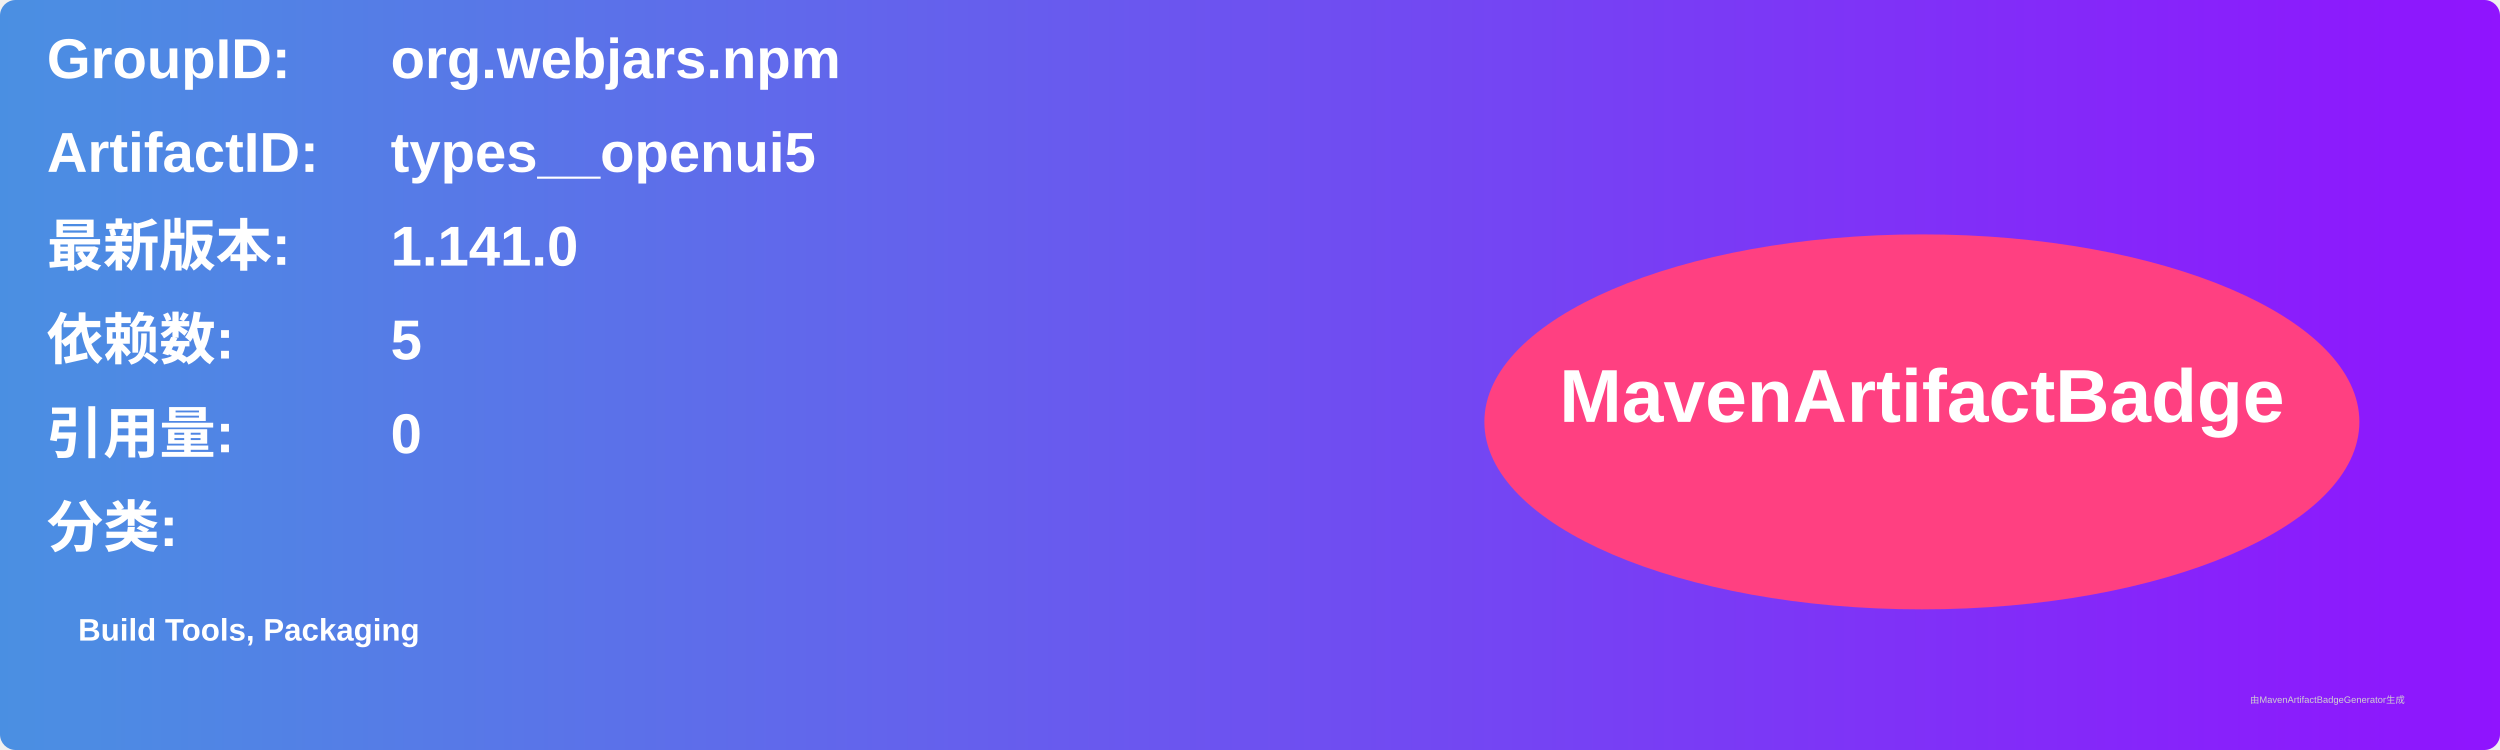
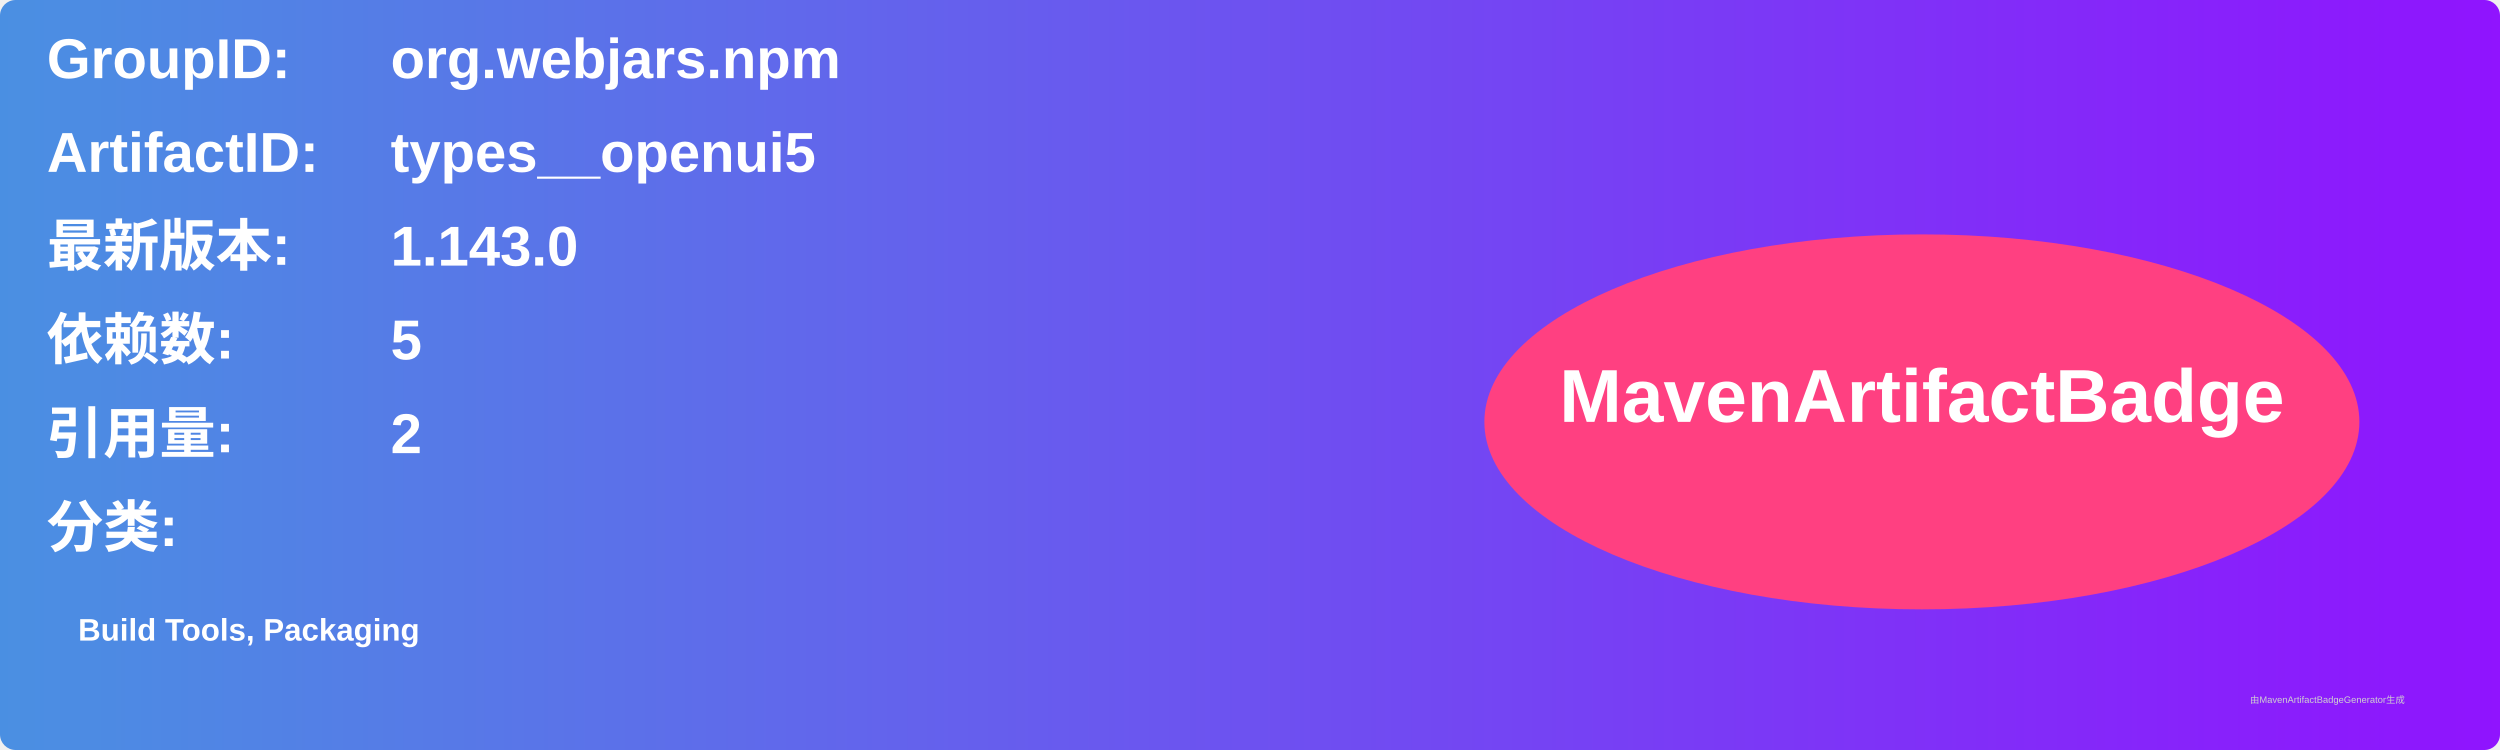
<svg xmlns="http://www.w3.org/2000/svg" width="800" height="240" viewBox="0 0 800 240">
  <linearGradient id="grad" x1="0%" y1="0%" x2="100%" y2="0%">
    <stop offset="0%" stop-color="#4a90e2" />
    <stop offset="100%" stop-color="#9013fe" />
  </linearGradient>
  <rect width="100%" height="100%" rx="5" ry="5" fill="url(#grad)" />
  <g transform="translate(15, 15)">
    <text x="0" y="10" font-family="Arial" font-size="18" fill="white" font-weight="bold" width="260">GroupID:</text>
    <text x="110" y="10" font-family="Arial" font-size="18" fill="white" font-weight="bold" width="460">org.webjars.npm</text>
    <text x="0" y="40" font-family="Arial" font-size="18" fill="white" font-weight="bold" width="260">ArtifactID:</text>
    <text x="110" y="40" font-family="Arial" font-size="18" fill="white" font-weight="bold" width="460">types__openui5</text>
    <text x="0" y="70" font-family="Arial" font-size="18" fill="white" font-weight="bold">最新版本:</text>
    <text x="110" y="70" font-family="Arial" font-size="18" fill="white" font-weight="bold">
-       <tspan font-weight="bold">1.141.0</tspan>
+       <tspan font-weight="bold">1.143.0</tspan>
    </text>
    <text x="0" y="100" font-family="Arial" font-size="18" fill="white" font-weight="bold">依赖数: </text>
    <text x="110" y="100" font-family="Arial" font-size="18" fill="white">
      <tspan font-weight="bold">5</tspan>
    </text>
    <text x="0" y="130" font-family="Arial" font-size="18" fill="white" font-weight="bold">引用量: </text>
    <text x="110" y="130" font-family="Arial" font-size="18" fill="white">
-       <tspan font-weight="bold">0</tspan>
+       <tspan font-weight="bold">2</tspan>
    </text>
    <text x="0" y="160" font-family="Arial" font-size="18" fill="white" font-weight="bold">分类:</text>
    <text x="10" y="190" font-family="Arial" font-size="10" fill="white">
      <tspan font-weight="bold">Build Tools, Packaging</tspan>
    </text>
    <ellipse cx="600" cy="120" rx="140" ry="60" fill="#ff4081" />
    <text x="600" y="120" text-anchor="middle" font-family="Arial" font-size="24" fill="white" font-weight="bold">MavenArtifactBadge</text>
  </g>
  <text x="720" y="225" font-family="Arial" font-size="3" fill="#d0d0d0">由MavenArtifactBadgeGenerator生成</text>
</svg>
